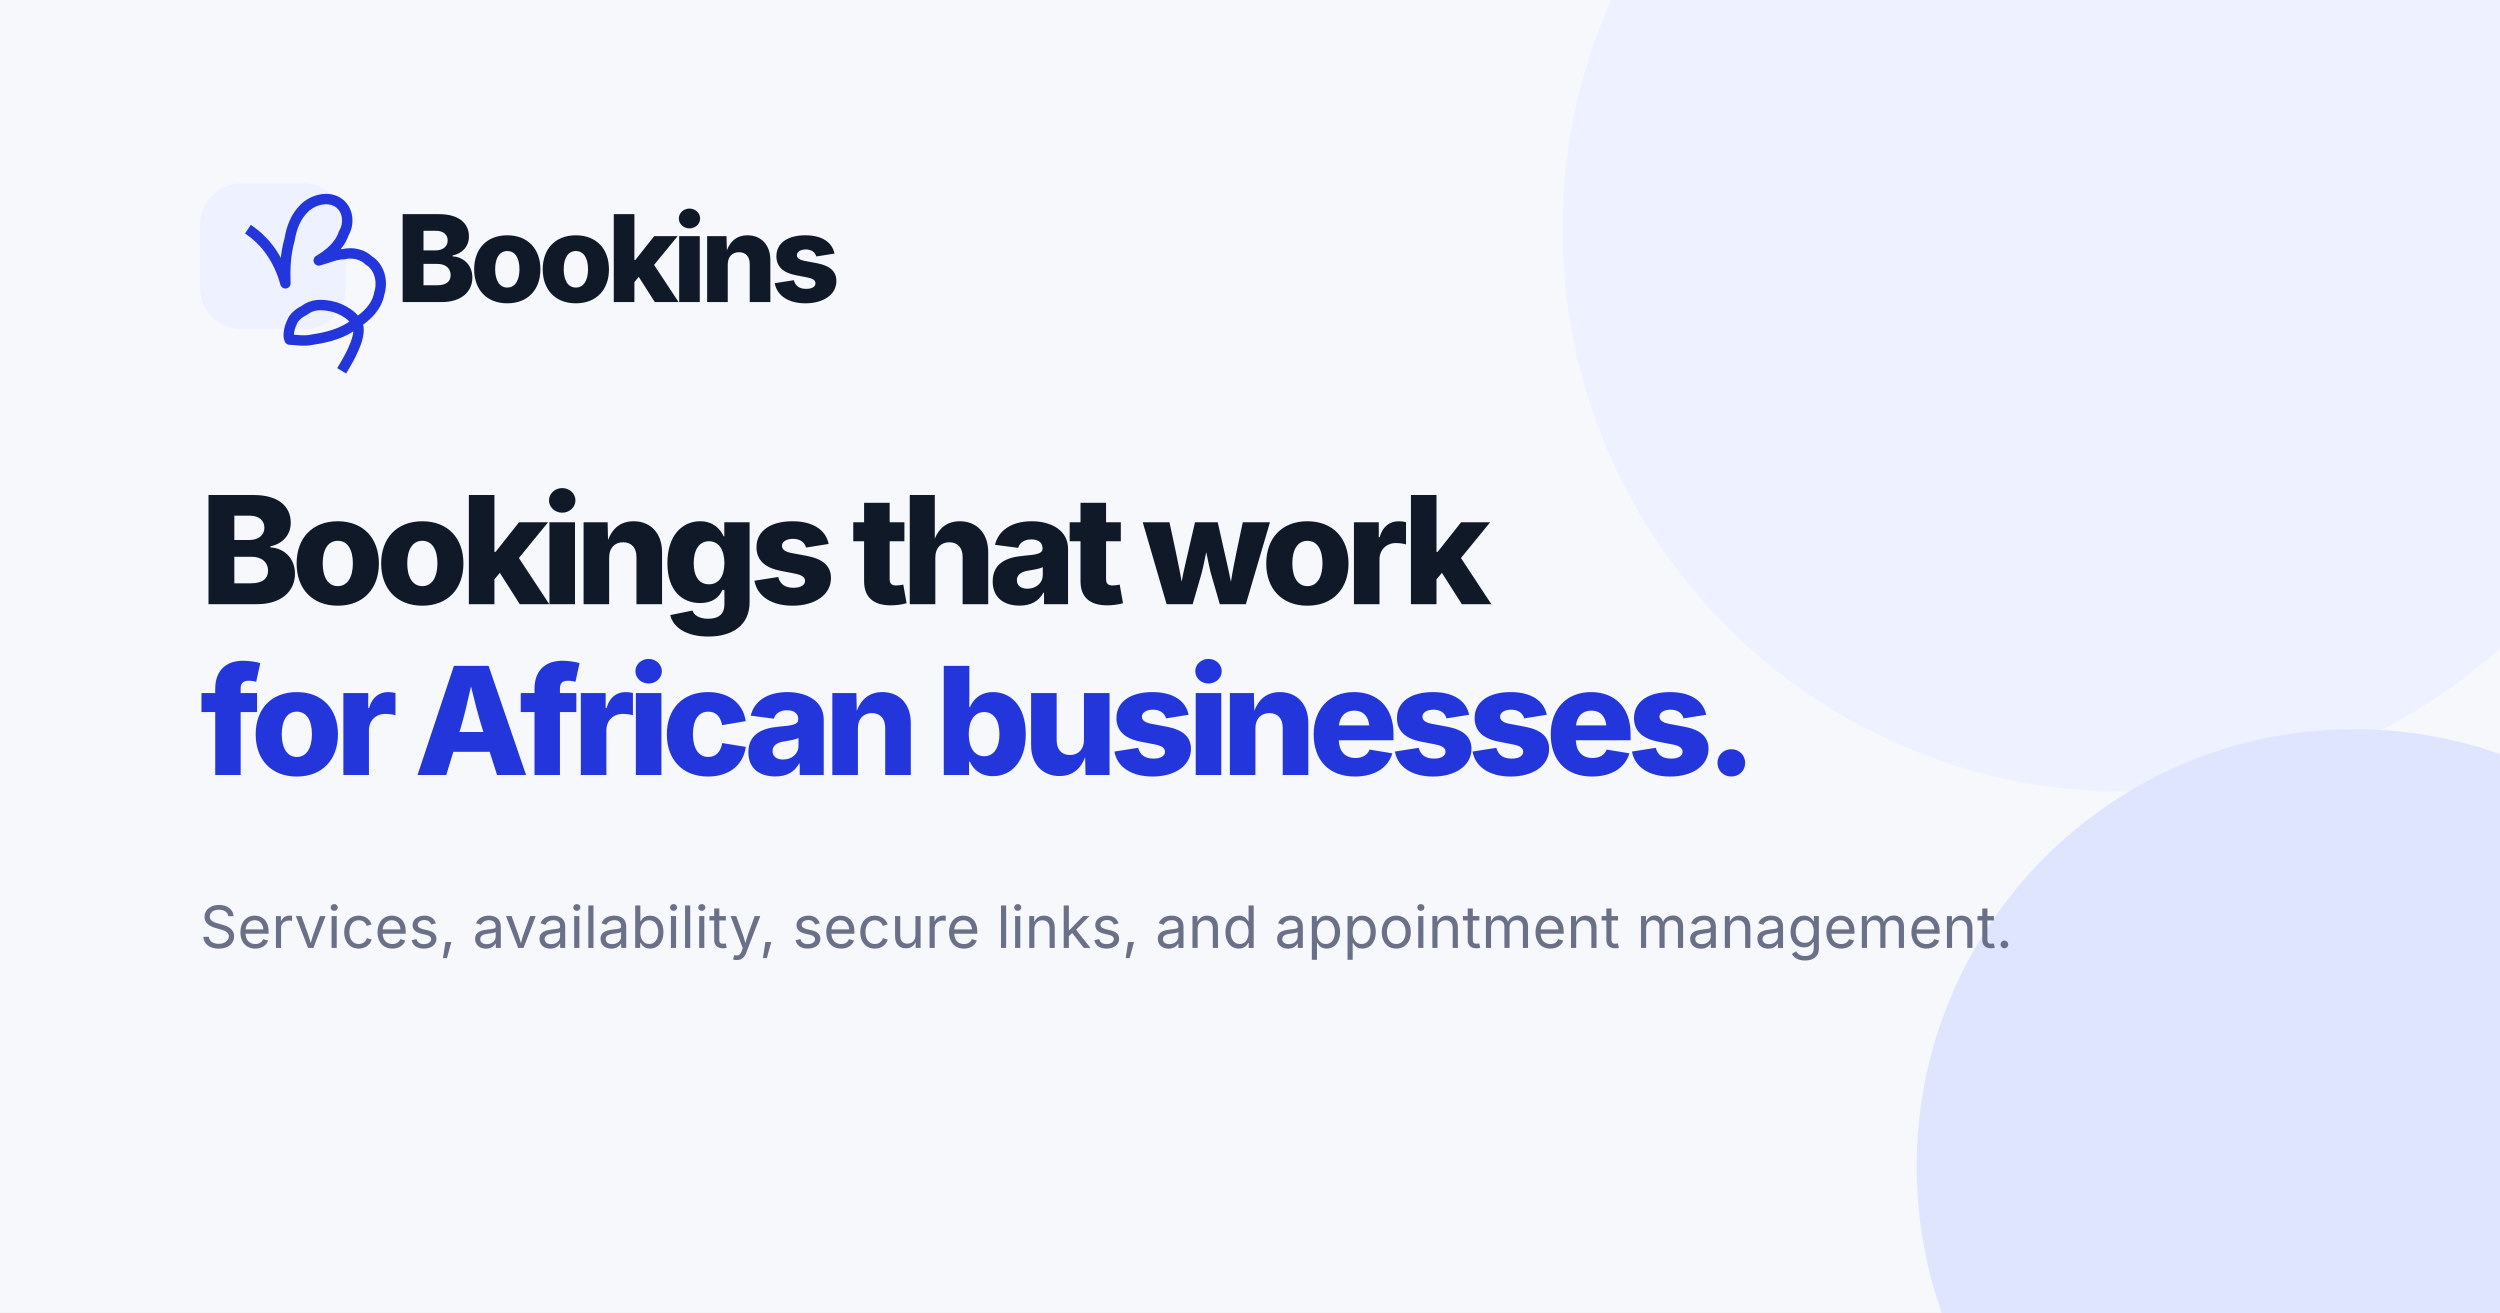
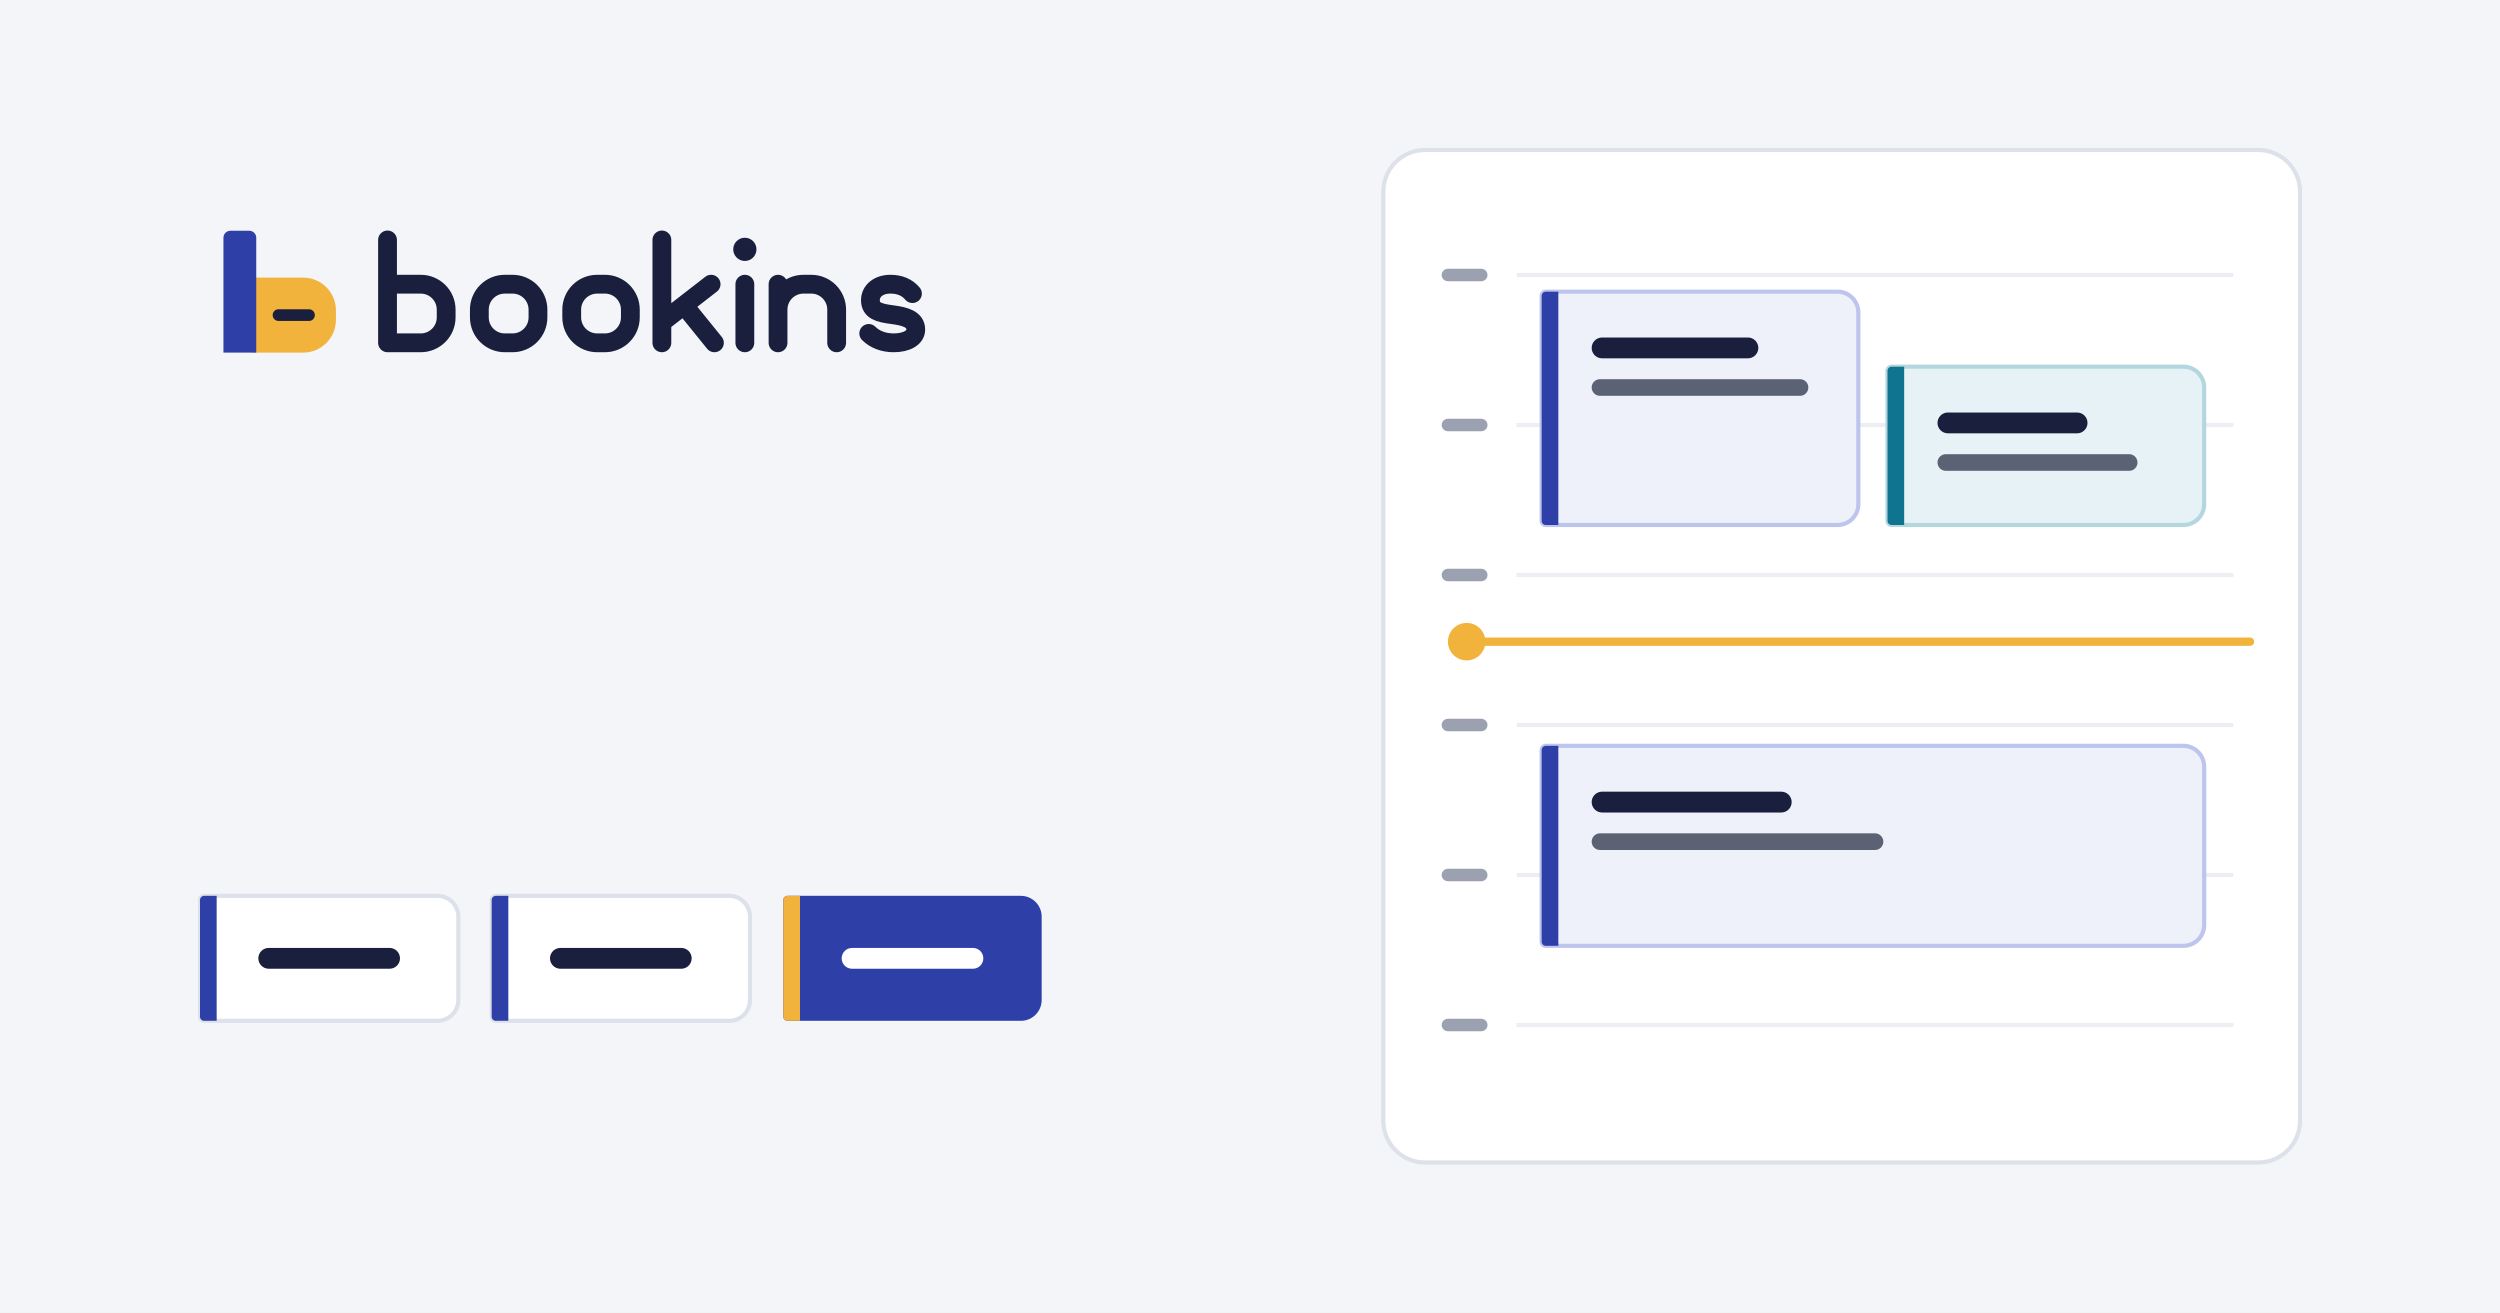
- <svg xmlns="http://www.w3.org/2000/svg" width="1200" height="630" viewBox="0 0 1200 630" fill="none">
-   <rect width="1200" height="630" fill="#F7F8FC" />
-   <circle cx="1020" cy="110" r="270" fill="#EEF1FF" />
-   <circle cx="1130" cy="560" r="210" fill="#E0E5FF" />
-   <rect x="96" y="88" width="70" height="70" rx="20" fill="#EEF1FF" />
-   <path d="M119 110c9 6 15 15 18 26-.3-7 0-14 2-21 1-6 3-11 7-15 4-4 11-6 16-3 5 3 6 10 3 15-2 6-7 10-12 13 4-1 8-3 12-3 4-1 9 0 12 3 5 3 7 10 5 16-1 6-6 11-11 14-6 5-14 7-21 8-4 1-9 0-11 0-1-2 0-6 1-8 1-3 4-5 6-6 4-3 8-3 13-2 5 1 12 5 13 10 1 6-5 16-8 21" stroke="#2336DC" stroke-width="5" stroke-linejoin="round" />
-   <text x="190" y="145" fill="#101928" font-family="Inter,Arial,sans-serif" font-size="58" font-weight="800" letter-spacing="-3">Bookins</text>
-   <text x="96" y="290" fill="#101928" font-family="Inter,Arial,sans-serif" font-size="72" font-weight="800" letter-spacing="-4">Bookings that work</text>
-   <text x="96" y="372" fill="#2336DC" font-family="Inter,Arial,sans-serif" font-size="72" font-weight="800" letter-spacing="-4">for African businesses.</text>
-   <text x="96" y="455" fill="#697087" font-family="Inter,Arial,sans-serif" font-size="28">Services, availability, secure links, and appointment management.</text>
+ <svg xmlns="http://www.w3.org/2000/svg" width="1200" height="630" viewBox="0 0 1200 630" role="img" aria-label="Bookins: a day of booked slots">
+   <rect width="1200" height="630" fill="#F4F5F8" />
+   <g transform="translate(96 104) scale(2.25)">
+     <path fill="#F2B33D" d="M11 13H22a7 7 0 0 1 7 7v2a7 7 0 0 1-7 7H11z" />
+     <path fill="#2E3FA8" d="M5 4.5a1.5 1.5 0 0 1 1.5-1.5h4a1.5 1.5 0 0 1 1.5 1.5V29H5z" />
+     <rect fill="#1A1F3D" x="15.5" y="19.75" width="9" height="2.5" rx="1.25" />
+     <g transform="translate(38 0.6) scale(1.18)" fill="#1A1F3D" stroke="#1A1F3D">
+       <path fill="none" stroke-width="3.4" stroke-linecap="round" stroke-linejoin="round" d="M1.7 3.7V22.3M1.7 11.7H7.7A4.6 4.6 0 0 1 12.3 16.3V17.7A4.6 4.6 0 0 1 7.7 22.3H1.7M22.9 11.7H24.3A4.6 4.6 0 0 1 28.9 16.3V17.7A4.6 4.6 0 0 1 24.3 22.3H22.9A4.6 4.6 0 0 1 18.3 17.7V16.3A4.6 4.6 0 0 1 22.9 11.7ZM39.6 11.7H41A4.6 4.6 0 0 1 45.6 16.3V17.7A4.6 4.6 0 0 1 41 22.3H39.6A4.6 4.6 0 0 1 35 17.7V16.3A4.6 4.6 0 0 1 39.6 11.7ZM51.3 3.7V22.3M60.2 11.7L51.3 18.6M55.3 15.5L60.8 22.3M66.3 11.7V22.3M72.3 22.3V11.7M72.3 16.3A4.6 4.6 0 0 1 76.9 11.7H78.3A4.6 4.6 0 0 1 82.9 16.3V22.3M96.6 13.4C95.6 12.2 94.2 11.7 92.6 11.7C90.5 11.7 89 12.9 89 14.6C89 16.5 90.6 16.9 92.9 17.2C95.2 17.5 97.2 18 97.2 19.9C97.2 21.4 95.5 22.3 93.2 22.3C91.4 22.3 89.8 21.7 88.7 20.6" />
+       <circle stroke="none" cx="66.3" cy="5.4" r="2.1" />
+     </g>
+   </g>
+   <path d="M98 430H210a10 10 0 0 1 10 10v40a10 10 0 0 1-10 10H98a2 2 0 0 1-2-2v-56a2 2 0 0 1 2-2z" fill="#FFFFFF" stroke="#DDE1EA" stroke-width="2" />
+   <path d="M98 430h6v60h-6a2 2 0 0 1-2-2v-56a2 2 0 0 1 2-2z" fill="#2E3FA8" />
+   <rect x="124" y="455" width="68" height="10" rx="5" fill="#1A1F3D" />
+   <path d="M238 430H350a10 10 0 0 1 10 10v40a10 10 0 0 1-10 10H238a2 2 0 0 1-2-2v-56a2 2 0 0 1 2-2z" fill="#FFFFFF" stroke="#DDE1EA" stroke-width="2" />
+   <path d="M238 430h6v60h-6a2 2 0 0 1-2-2v-56a2 2 0 0 1 2-2z" fill="#2E3FA8" />
+   <rect x="264" y="455" width="68" height="10" rx="5" fill="#1A1F3D" />
+   <path d="M378 430H490a10 10 0 0 1 10 10v40a10 10 0 0 1-10 10H378a2 2 0 0 1-2-2v-56a2 2 0 0 1 2-2z" fill="#2E3FA8" />
+   <path d="M378 430h6v60h-6a2 2 0 0 1-2-2v-56a2 2 0 0 1 2-2z" fill="#F2B33D" />
+   <rect x="404" y="455" width="68" height="10" rx="5" fill="#FFFFFF" />
+   <rect x="664" y="72" width="440" height="486" rx="20" fill="#FFFFFF" stroke="#DDE1EA" stroke-width="2" />
+   <g stroke="#ECEEF3" stroke-width="2">
+     <line x1="728" y1="132" x2="1072" y2="132" />
+     <line x1="728" y1="204" x2="1072" y2="204" />
+     <line x1="728" y1="276" x2="1072" y2="276" />
+     <line x1="728" y1="348" x2="1072" y2="348" />
+     <line x1="728" y1="420" x2="1072" y2="420" />
+     <line x1="728" y1="492" x2="1072" y2="492" />
+   </g>
+   <g fill="#9BA1B0">
+     <rect x="692" y="129" width="22" height="6" rx="3" />
+     <rect x="692" y="201" width="22" height="6" rx="3" />
+     <rect x="692" y="273" width="22" height="6" rx="3" />
+     <rect x="692" y="345" width="22" height="6" rx="3" />
+     <rect x="692" y="417" width="22" height="6" rx="3" />
+     <rect x="692" y="489" width="22" height="6" rx="3" />
+   </g>
+   <path d="M742 140H882a10 10 0 0 1 10 10v92a10 10 0 0 1-10 10H742a2 2 0 0 1-2-2v-108a2 2 0 0 1 2-2z" fill="#EEF0FA" stroke="#BDC5EC" stroke-width="2" />
+   <path d="M742 140h6v112h-6a2 2 0 0 1-2-2v-108a2 2 0 0 1 2-2z" fill="#2E3FA8" />
+   <rect x="764" y="162" width="80" height="10" rx="5" fill="#1A1F3D" />
+   <rect x="764" y="182" width="104" height="8" rx="4" fill="#5B6273" />
+   <path d="M908 176H1048a10 10 0 0 1 10 10v56a10 10 0 0 1-10 10H908a2 2 0 0 1-2-2v-72a2 2 0 0 1 2-2z" fill="#E6F2F5" stroke="#B4D7DF" stroke-width="2" />
+   <path d="M908 176h6v76h-6a2 2 0 0 1-2-2v-72a2 2 0 0 1 2-2z" fill="#0E7490" />
+   <rect x="930" y="198" width="72" height="10" rx="5" fill="#1A1F3D" />
+   <rect x="930" y="218" width="96" height="8" rx="4" fill="#5B6273" />
+   <path d="M742 358H1048a10 10 0 0 1 10 10v76a10 10 0 0 1-10 10H742a2 2 0 0 1-2-2v-92a2 2 0 0 1 2-2z" fill="#EEF0FA" stroke="#BDC5EC" stroke-width="2" />
+   <path d="M742 358h6v96h-6a2 2 0 0 1-2-2v-92a2 2 0 0 1 2-2z" fill="#2E3FA8" />
+   <rect x="764" y="380" width="96" height="10" rx="5" fill="#1A1F3D" />
+   <rect x="764" y="400" width="140" height="8" rx="4" fill="#5B6273" />
+   <line x1="704" y1="308" x2="1080" y2="308" stroke="#F2B33D" stroke-width="4" stroke-linecap="round" />
+   <circle cx="704" cy="308" r="9" fill="#F2B33D" />
</svg>
